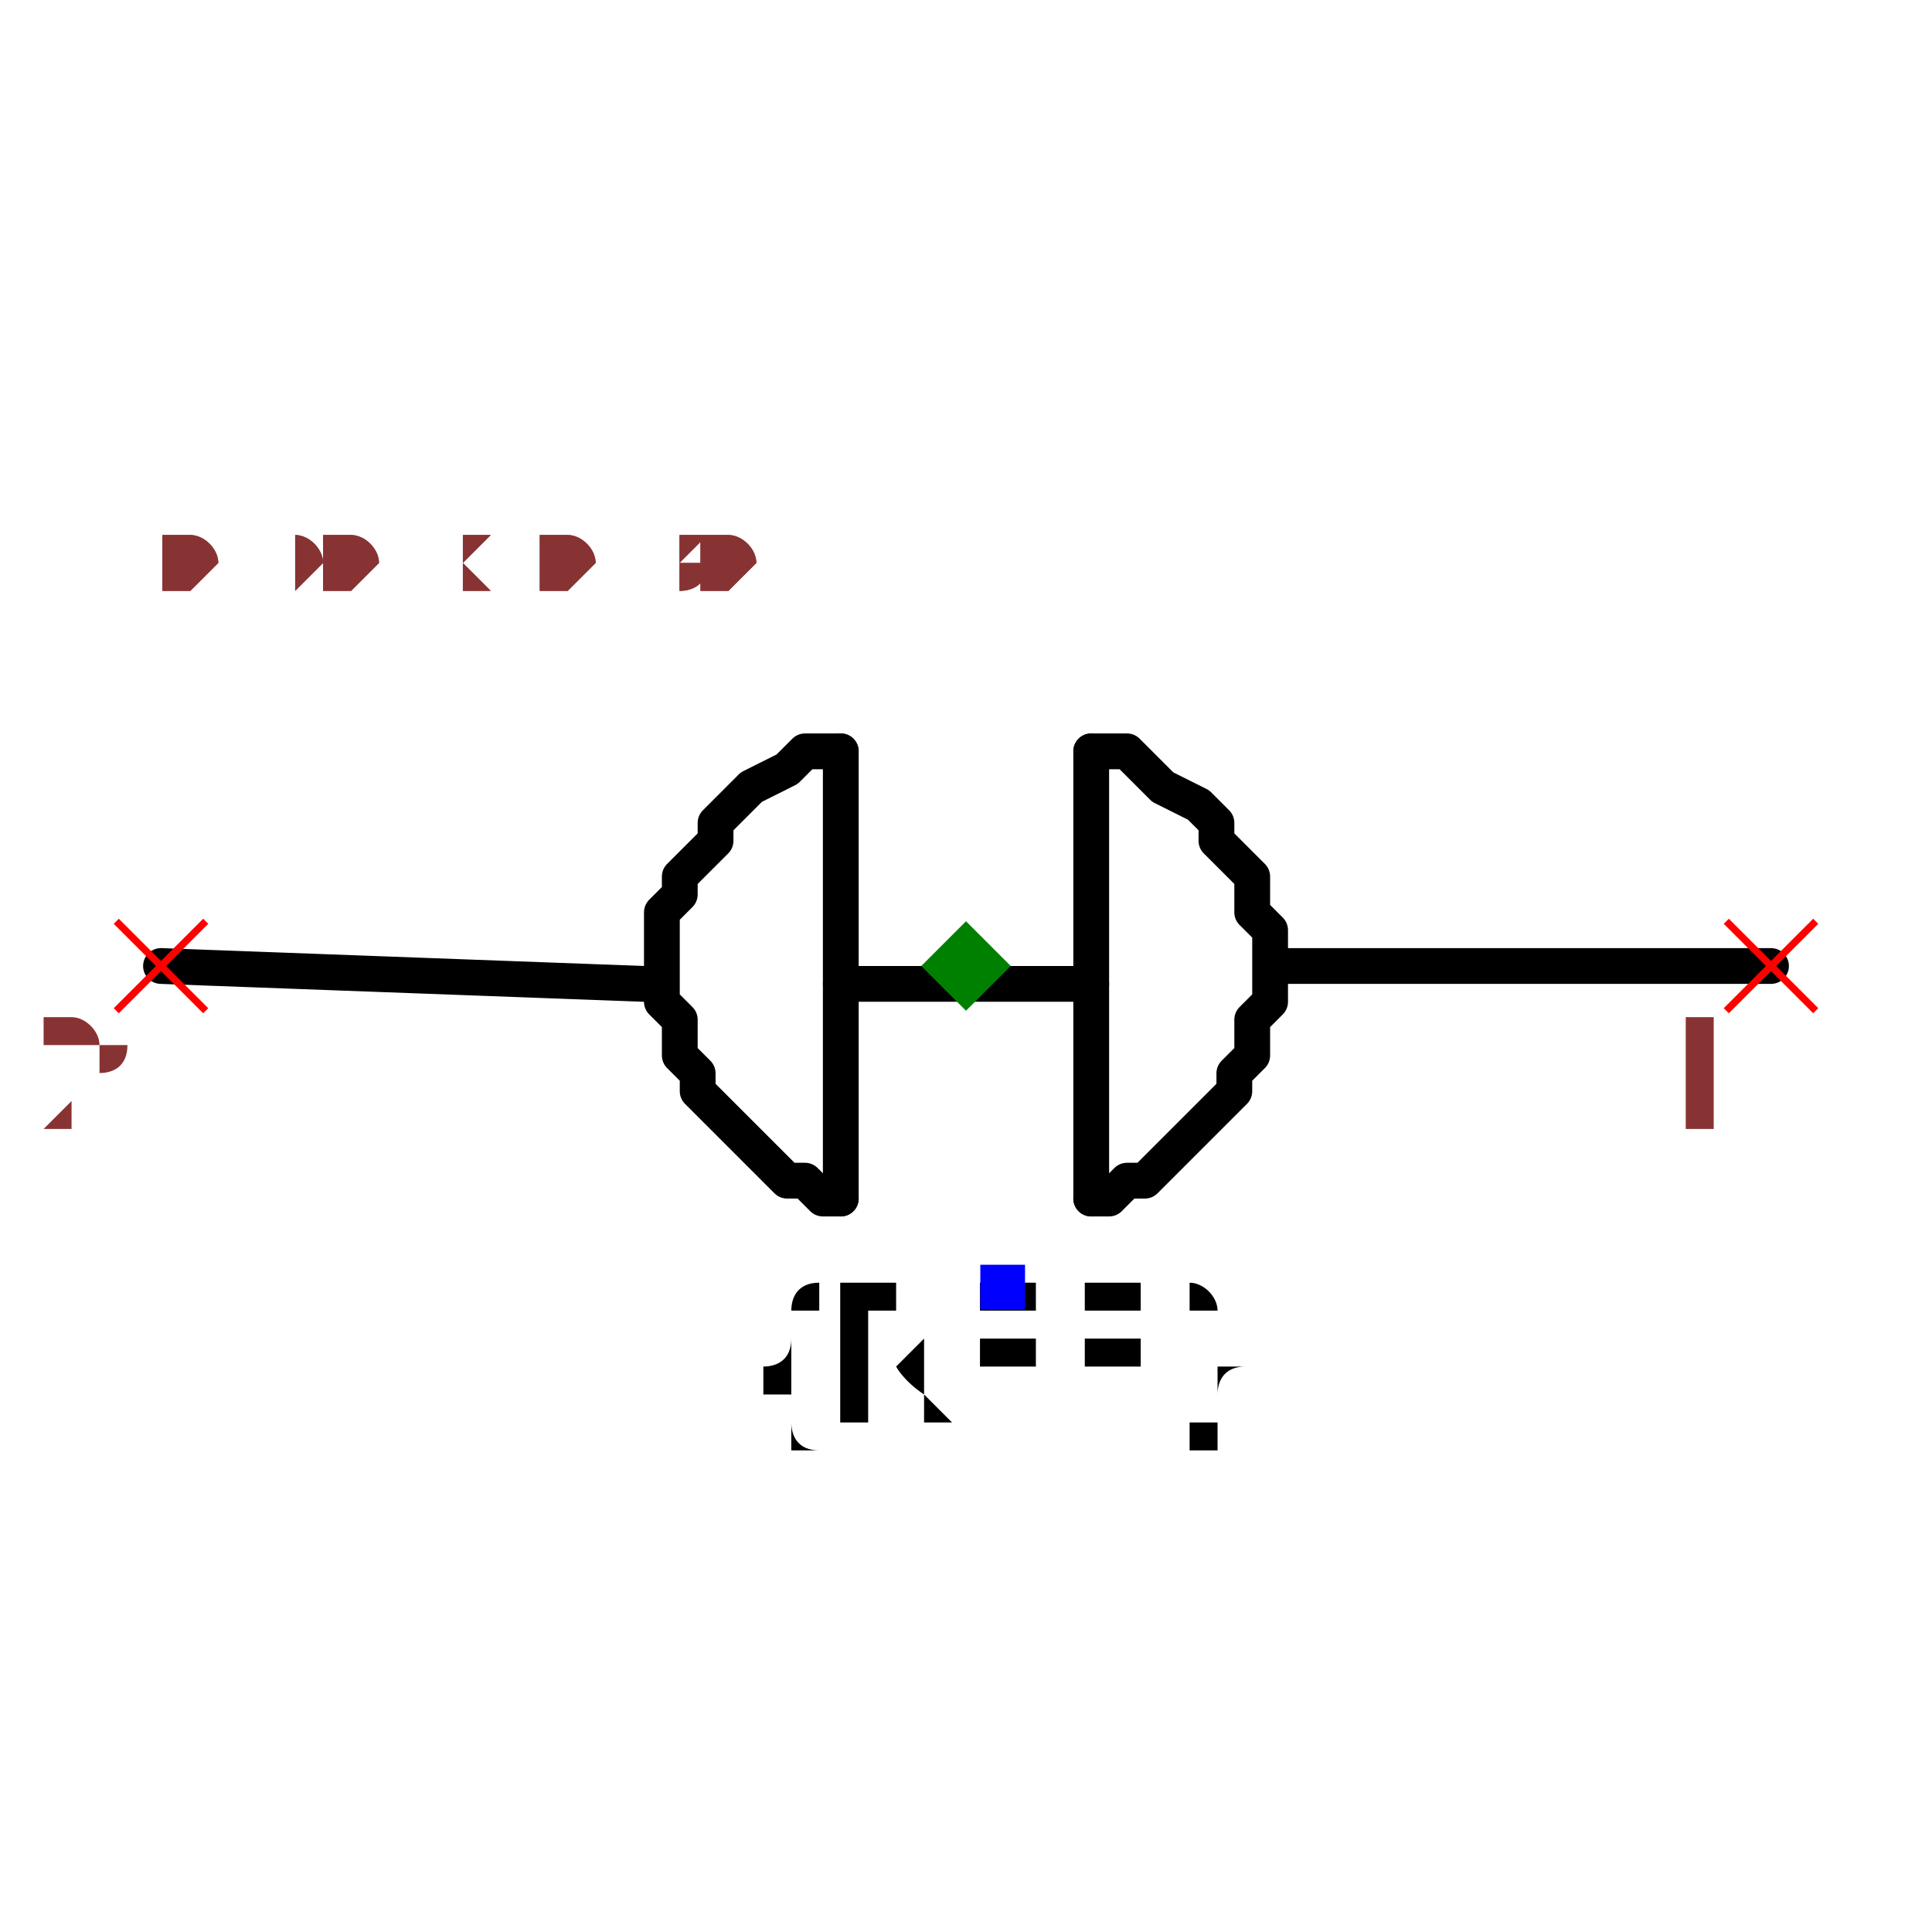
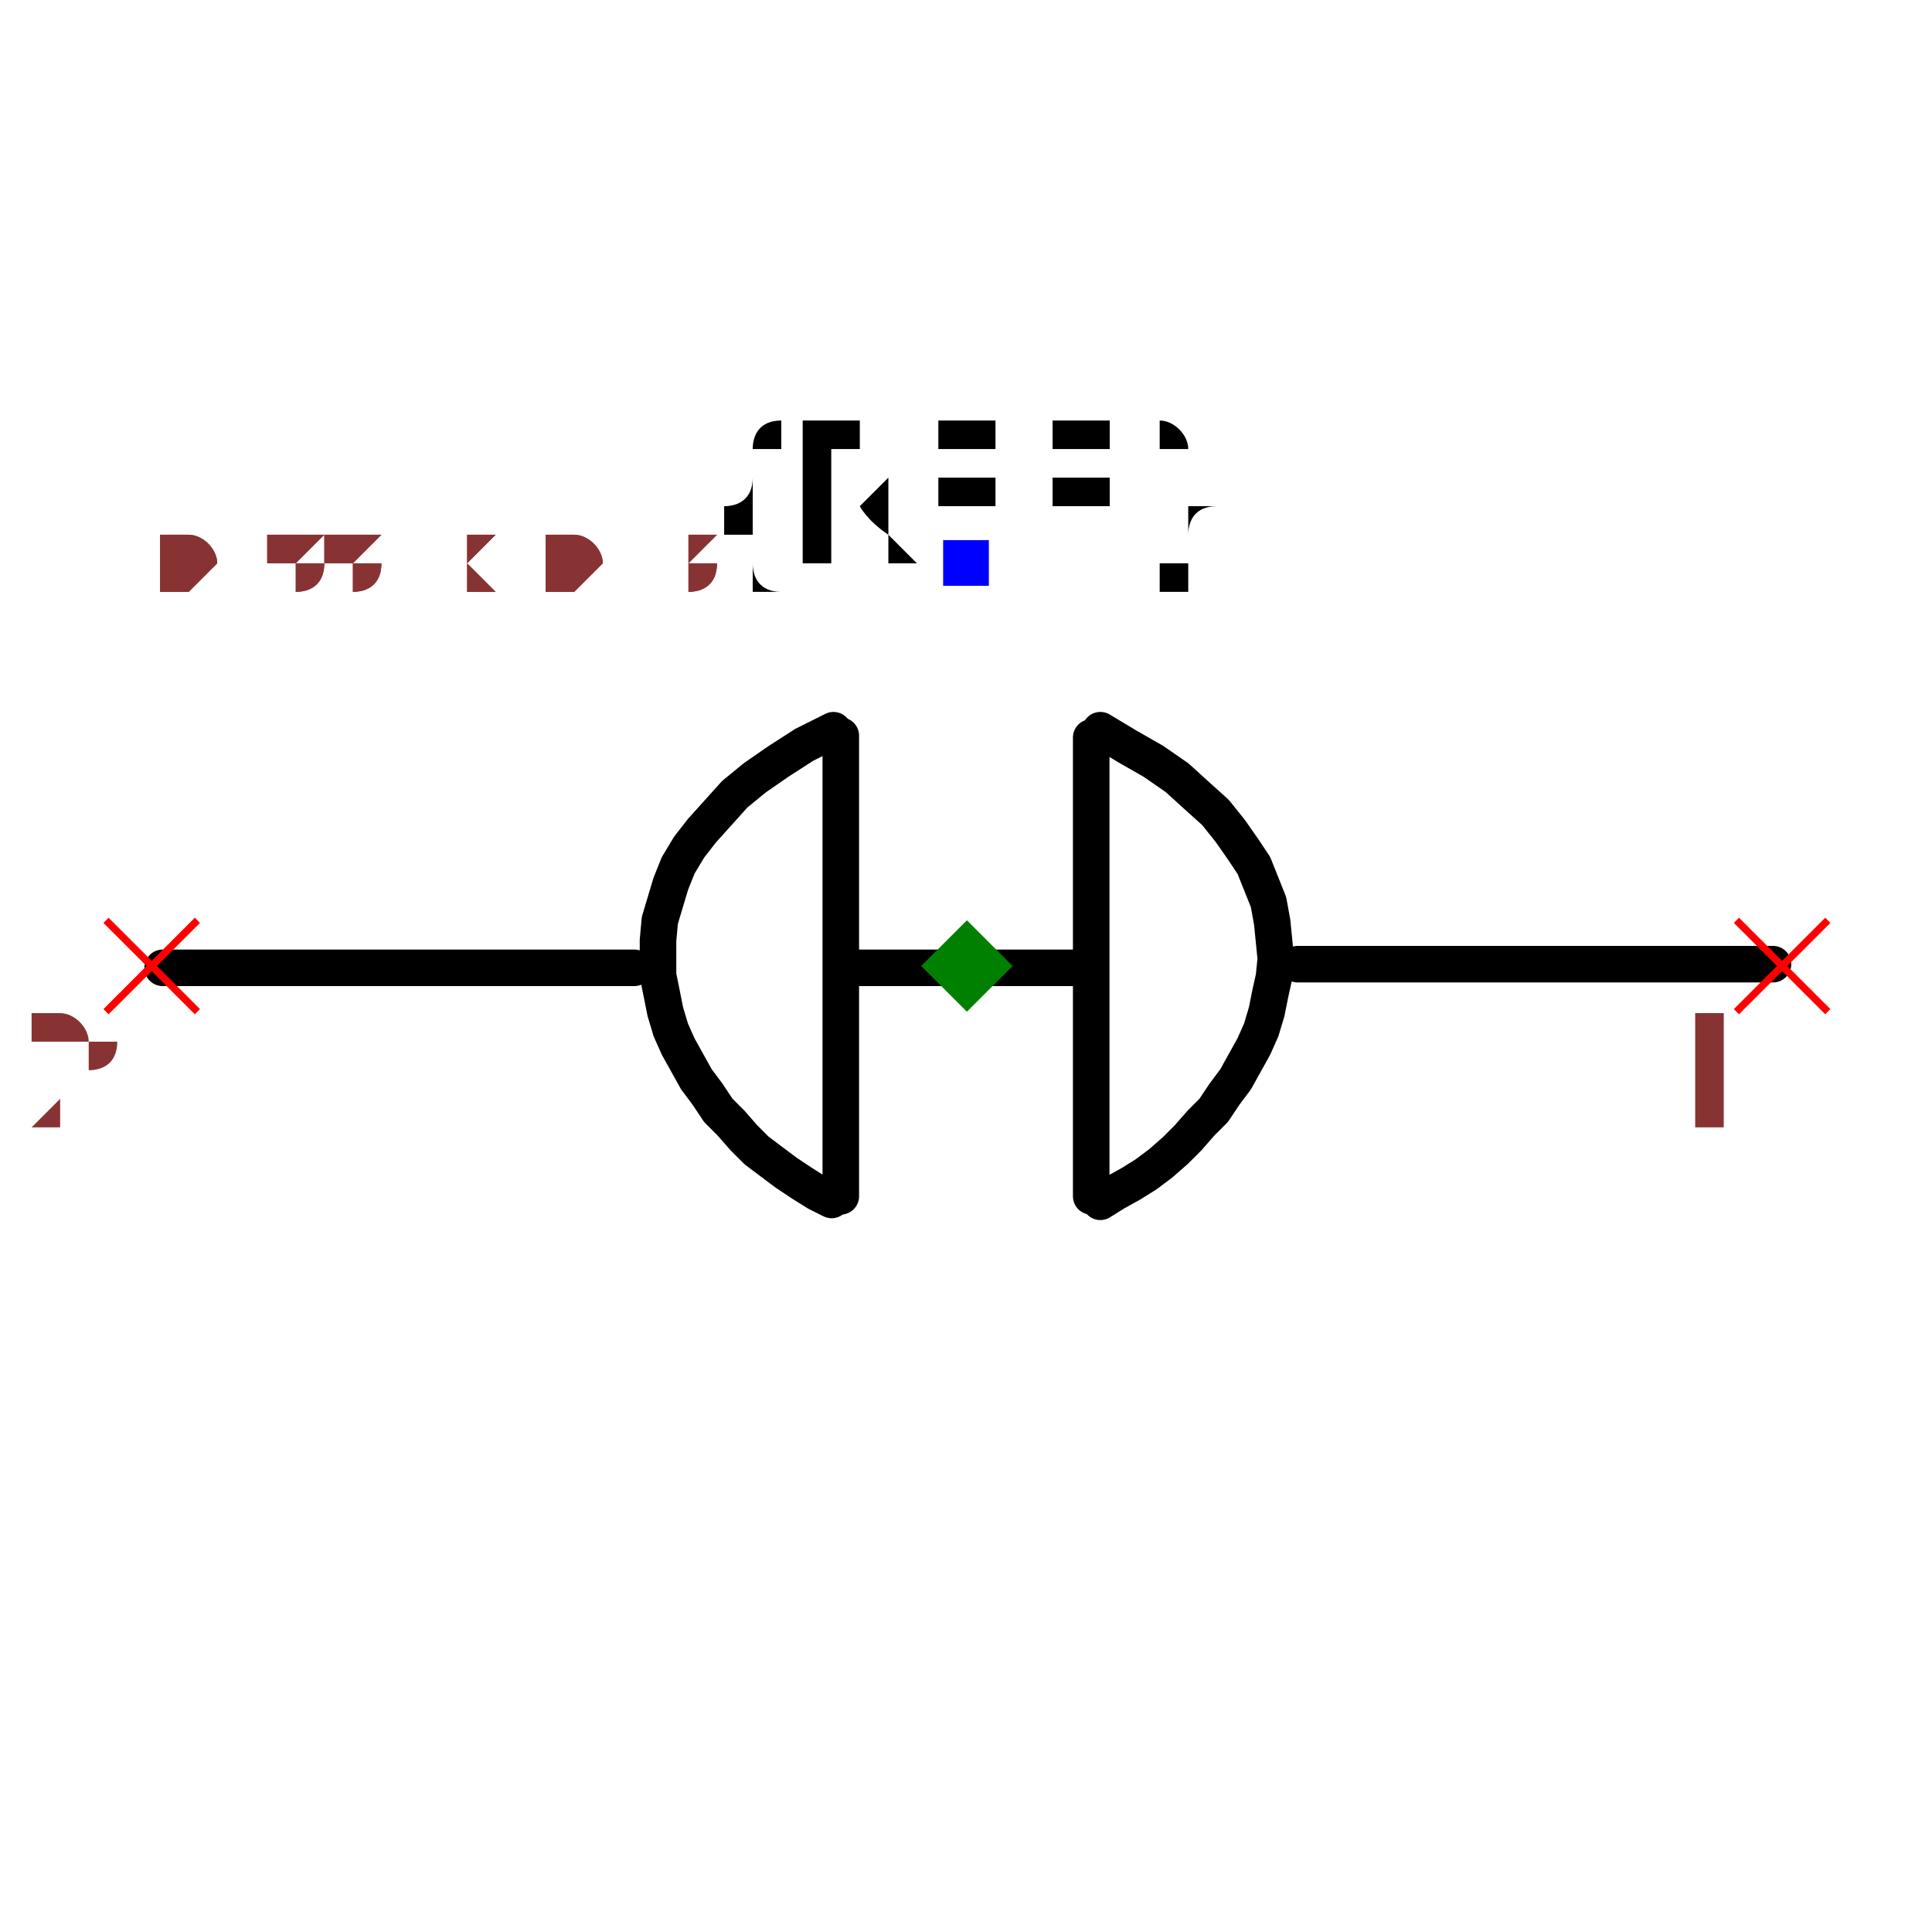
- <svg xmlns="http://www.w3.org/2000/svg" width="150" height="150" viewBox="-0.54 -0.15 1.08 0.36">
-   <path d="M0.18,0.03 L0.45,0.03" fill="none" stroke="black" stroke-width="0.02" stroke-linecap="round" stroke-linejoin="round" />
-   <path d="M-0.45,0.03 L-0.18,0.04" fill="none" stroke="black" stroke-width="0.02" stroke-linecap="round" stroke-linejoin="round" />
-   <path d="M-0.07,0.04 L0.07,0.04" fill="none" stroke="black" stroke-width="0.02" stroke-linecap="round" stroke-linejoin="round" />
-   <path d="M-0.07,0.16 L-0.07,-0.09" fill="black" stroke="black" stroke-width="0.02" stroke-linecap="round" stroke-linejoin="round" />
-   <path d="M0.07,0.16 L0.07,-0.09" fill="black" stroke="black" stroke-width="0.02" stroke-linecap="round" stroke-linejoin="round" />
-   <path d="M0.07,-0.09 L0.07,-0.09 L0.09,-0.09 L0.1,-0.08 L0.11,-0.07 L0.13,-0.06 L0.14,-0.05 L0.14,-0.04 L0.15,-0.03 L0.16,-0.02 L0.16,-0.01 L0.16,-2.0816681711721685e-17 L0.17,0.01 L0.17,0.02 L0.17,0.03 L0.17,0.04 L0.17,0.05 L0.16,0.06 L0.16,0.07 L0.16,0.08 L0.15,0.09 L0.15,0.1 L0.14,0.11 L0.14,0.11 L0.13,0.12 L0.12,0.13 L0.11,0.14 L0.11,0.14 L0.1,0.15 L0.09,0.15 L0.08,0.16 L0.07,0.16 L0.07,0.16" fill="none" stroke="black" stroke-width="0.02" stroke-linecap="round" stroke-linejoin="round" />
-   <path d="M-0.07,-0.09 L-0.07,-0.09 L-0.09,-0.09 L-0.1,-0.08 L-0.12,-0.07 L-0.13,-0.06 L-0.14,-0.05 L-0.14,-0.04 L-0.15,-0.03 L-0.16,-0.02 L-0.16,-0.01 L-0.17,2.0816681711721685e-17 L-0.17,0.01 L-0.17,0.02 L-0.17,0.03 L-0.17,0.04 L-0.17,0.05 L-0.16,0.06 L-0.16,0.07 L-0.16,0.08 L-0.15,0.09 L-0.15,0.1 L-0.14,0.11 L-0.14,0.11 L-0.13,0.12 L-0.12,0.13 L-0.11,0.14 L-0.11,0.14 L-0.1,0.15 L-0.09,0.15 L-0.08,0.16 L-0.07,0.16 L-0.07,0.16" fill="none" stroke="black" stroke-width="0.02" stroke-linecap="round" stroke-linejoin="round" />
-   <text x="0.02" y="0.21" dx="0" dy="0.075" text-anchor="middle" style="font: 0.1px monospace; fill: black">{REF}</text>
-   <rect x="0.008" y="0.197" width="0.025" height="0.025" fill="blue" />
-   <line x1="0.425" y1="0.005" x2="0.475" y2="0.055" stroke="red" stroke-width="0.004" />
-   <line x1="0.425" y1="0.055" x2="0.475" y2="0.005" stroke="red" stroke-width="0.004" />
-   <text x="0.41" y="0.12" text-anchor="middle" style="font: 0.08px monospace; fill: #833;">1</text>
-   <line x1="-0.475" y1="0.005" x2="-0.425" y2="0.055" stroke="red" stroke-width="0.004" />
-   <line x1="-0.475" y1="0.055" x2="-0.425" y2="0.005" stroke="red" stroke-width="0.004" />
-   <text x="-0.49" y="0.12" text-anchor="middle" style="font: 0.08px monospace; fill: #833;">2</text>
-   <path d="M 0 0.005 L 0.025 0.03 L 0 0.055 L -0.025 0.03 Z" fill="green" />
-   <text x="-0.45" y="-0.18" style="font: 0.05px monospace; fill: #833;">0.90 x 0.30</text>
-   <text x="-0.45" y="-0.18" style="font: 0.05px monospace; fill: #833;">0.90 x 0.30</text>
+ <svg xmlns="http://www.w3.org/2000/svg" width="150" height="150" viewBox="-0.529 -0.16 1.057 0.37">
+   <path d="M0.181,0.024 L0.441,0.024" fill="none" stroke="black" stroke-width="0.02" stroke-linecap="round" stroke-linejoin="round" />
+   <path d="M-0.44,0.026 L-0.182,0.026" fill="none" stroke="black" stroke-width="0.02" stroke-linecap="round" stroke-linejoin="round" />
+   <path d="M-0.067,0.026 L0.066,0.026" fill="none" stroke="black" stroke-width="0.02" stroke-linecap="round" stroke-linejoin="round" />
+   <path d="M-0.069,0.151 L-0.069,-0.101" fill="black" stroke="black" stroke-width="0.02" stroke-linecap="round" stroke-linejoin="round" />
+   <path d="M0.068,0.151 L0.068,-0.1" fill="black" stroke="black" stroke-width="0.02" stroke-linecap="round" stroke-linejoin="round" />
+   <path d="M0.073,-0.104 L0.073,-0.104 L0.088,-0.095 L0.102,-0.087 L0.115,-0.078 L0.126,-0.068 L0.136,-0.059 L0.144,-0.049 L0.151,-0.039 L0.157,-0.03 L0.161,-0.02 L0.165,-0.01 L0.167,0.001 L0.168,0.011 L0.169,0.021 L0.168,0.031 L0.166,0.04 L0.164,0.05 L0.161,0.06 L0.157,0.069 L0.152,0.078 L0.147,0.087 L0.141,0.095 L0.135,0.104 L0.128,0.111 L0.121,0.119 L0.114,0.126 L0.106,0.133 L0.098,0.139 L0.09,0.144 L0.081,0.149 L0.073,0.154 L0.073,0.154" fill="none" stroke="black" stroke-width="0.02" stroke-linecap="round" stroke-linejoin="round" />
+   <path d="M-0.073,-0.104 L-0.073,-0.104 L-0.089,-0.096 L-0.103,-0.087 L-0.116,-0.078 L-0.127,-0.069 L-0.136,-0.059 L-0.145,-0.049 L-0.152,-0.04 L-0.158,-0.03 L-0.162,-0.02 L-0.165,-0.01 L-0.168,0 L-0.169,0.011 L-0.169,0.021 L-0.169,0.03 L-0.167,0.04 L-0.165,0.05 L-0.162,0.06 L-0.158,0.069 L-0.153,0.078 L-0.148,0.087 L-0.142,0.095 L-0.136,0.104 L-0.129,0.111 L-0.122,0.119 L-0.115,0.126 L-0.107,0.132 L-0.099,0.138 L-0.09,0.144 L-0.082,0.149 L-0.074,0.153 L-0.074,0.153" fill="none" stroke="black" stroke-width="0.02" stroke-linecap="round" stroke-linejoin="round" />
+   <text x="0" y="-0.196" dx="0" dy="0" text-anchor="middle" style="font: 0.1px monospace; fill: black">{REF}</text>
+   <rect x="-0.013" y="-0.208" width="0.025" height="0.025" fill="blue" />
+   <line x1="0.421" y1="0" x2="0.471" y2="0.05" stroke="red" stroke-width="0.004" />
+   <line x1="0.421" y1="0.05" x2="0.471" y2="0" stroke="red" stroke-width="0.004" />
+   <text x="0.406" y="0.115" text-anchor="middle" style="font: 0.08px monospace; fill: #833;">1</text>
+   <line x1="-0.471" y1="0" x2="-0.421" y2="0.05" stroke="red" stroke-width="0.004" />
+   <line x1="-0.471" y1="0.05" x2="-0.421" y2="0" stroke="red" stroke-width="0.004" />
+   <text x="-0.486" y="0.115" text-anchor="middle" style="font: 0.08px monospace; fill: #833;">2</text>
+   <path d="M 0 0 L 0.025 0.025 L 0 0.05 L -0.025 0.025 Z" fill="green" />
+   <text x="-0.441" y="-0.179" style="font: 0.05px monospace; fill: #833;">0.88 x 0.31</text>
+   <text x="-0.441" y="-0.179" style="font: 0.05px monospace; fill: #833;">0.88 x 0.31</text>
</svg>
